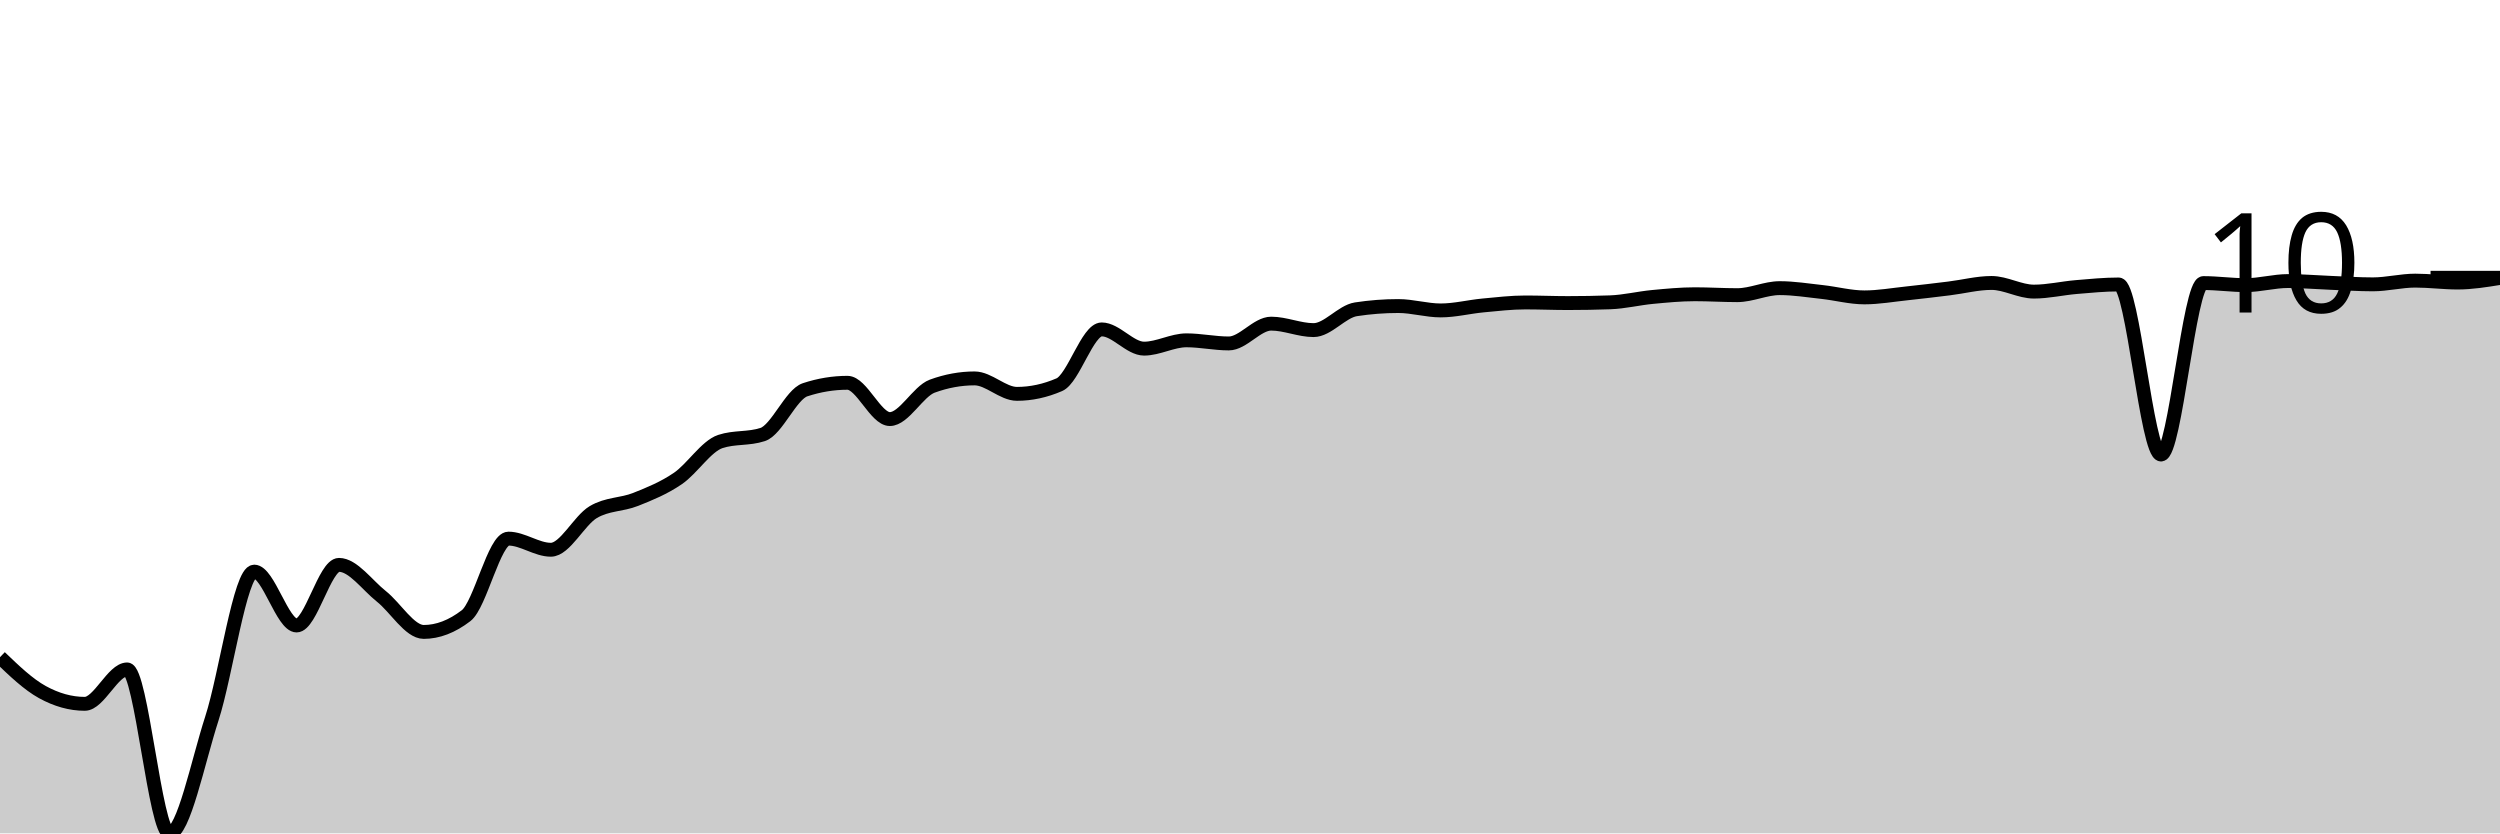
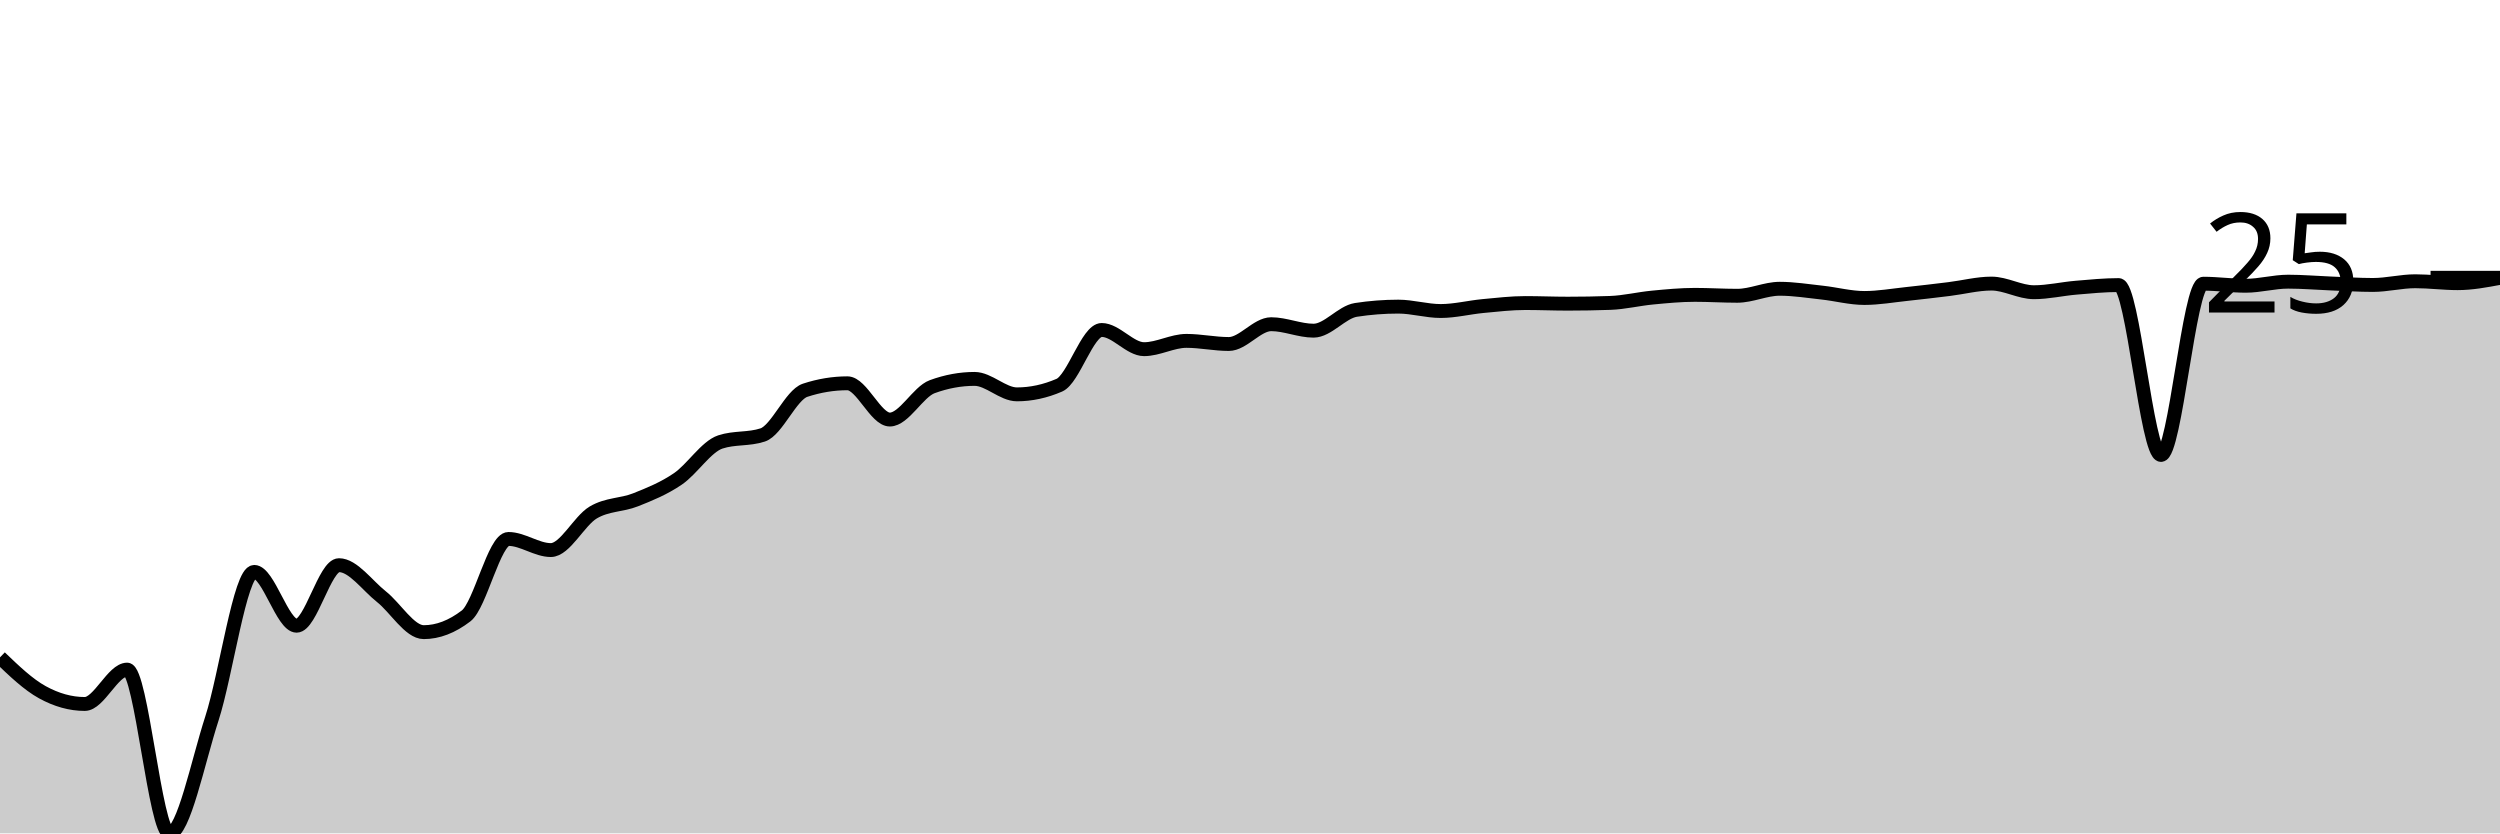
<svg xmlns="http://www.w3.org/2000/svg" viewBox="0 0 180 60">
  <g transform="translate(0,20)">
-     <path class="area" fill="rgba(0, 0, 0, 0.2)" d="M0,27.317C1.017,28.293,2.034,29.27,3.051,29.83C4.068,30.39,5.085,30.676,6.102,30.676C7.119,30.676,8.136,28.199,9.153,28.199C10.169,28.199,11.186,40,12.203,40C13.22,40,14.237,34.876,15.254,31.735C16.271,28.594,17.288,21.156,18.305,21.156C19.322,21.156,20.339,25.035,21.356,25.035C22.373,25.035,23.39,20.671,24.407,20.671C25.424,20.671,26.441,22.133,27.458,22.938C28.475,23.742,29.492,25.499,30.508,25.499C31.525,25.499,32.542,25.109,33.559,24.328C34.576,23.548,35.593,18.781,36.61,18.781C37.627,18.781,38.644,19.582,39.661,19.582C40.678,19.582,41.695,17.477,42.712,16.873C43.729,16.269,44.746,16.362,45.763,15.958C46.78,15.554,47.797,15.142,48.814,14.447C49.831,13.752,50.847,12.126,51.864,11.789C52.881,11.452,53.898,11.621,54.915,11.284C55.932,10.947,56.949,8.398,57.966,8.063C58.983,7.728,60,7.561,61.017,7.561C62.034,7.561,63.051,10.173,64.068,10.173C65.085,10.173,66.102,8.178,67.119,7.804C68.136,7.431,69.153,7.245,70.169,7.245C71.186,7.245,72.203,8.358,73.22,8.358C74.237,8.358,75.254,8.138,76.271,7.699C77.288,7.26,78.305,3.717,79.322,3.717C80.339,3.717,81.356,5.102,82.373,5.102C83.39,5.102,84.407,4.503,85.424,4.503C86.441,4.503,87.458,4.728,88.475,4.728C89.492,4.728,90.508,3.302,91.525,3.302C92.542,3.302,93.559,3.768,94.576,3.768C95.593,3.768,96.61,2.426,97.627,2.269C98.644,2.113,99.661,2.035,100.678,2.035C101.695,2.035,102.712,2.351,103.729,2.351C104.746,2.351,105.763,2.088,106.78,1.992C107.797,1.897,108.814,1.776,109.831,1.776C110.847,1.776,111.864,1.821,112.881,1.821C113.898,1.821,114.915,1.803,115.932,1.767C116.949,1.731,117.966,1.478,118.983,1.381C120,1.285,121.017,1.186,122.034,1.186C123.051,1.186,124.068,1.252,125.085,1.252C126.102,1.252,127.119,0.746,128.136,0.746C129.153,0.746,130.169,0.912,131.186,1.023C132.203,1.134,133.22,1.412,134.237,1.412C135.254,1.412,136.271,1.23,137.288,1.123C138.305,1.015,139.322,0.892,140.339,0.767C141.356,0.643,142.373,0.373,143.39,0.373C144.407,0.373,145.424,0.996,146.441,0.996C147.458,0.996,148.475,0.754,149.492,0.668C150.508,0.582,151.525,0.482,152.542,0.482C153.559,0.482,154.576,12.725,155.593,12.725C156.61,12.725,157.627,0.382,158.644,0.382C159.661,0.382,160.678,0.53,161.695,0.53C162.712,0.53,163.729,0.235,164.746,0.235C165.763,0.235,166.78,0.325,167.797,0.364C168.814,0.404,169.831,0.473,170.847,0.473C171.864,0.473,172.881,0.205,173.898,0.205C174.915,0.205,175.932,0.343,176.949,0.343C177.966,0.343,178.983,0.178,180,0.012L180,40C178.983,40,177.966,40,176.949,40C175.932,40,174.915,40,173.898,40C172.881,40,171.864,40,170.847,40C169.831,40,168.814,40,167.797,40C166.78,40,165.763,40,164.746,40C163.729,40,162.712,40,161.695,40C160.678,40,159.661,40,158.644,40C157.627,40,156.61,40,155.593,40C154.576,40,153.559,40,152.542,40C151.525,40,150.508,40,149.492,40C148.475,40,147.458,40,146.441,40C145.424,40,144.407,40,143.39,40C142.373,40,141.356,40,140.339,40C139.322,40,138.305,40,137.288,40C136.271,40,135.254,40,134.237,40C133.22,40,132.203,40,131.186,40C130.169,40,129.153,40,128.136,40C127.119,40,126.102,40,125.085,40C124.068,40,123.051,40,122.034,40C121.017,40,120,40,118.983,40C117.966,40,116.949,40,115.932,40C114.915,40,113.898,40,112.881,40C111.864,40,110.847,40,109.831,40C108.814,40,107.797,40,106.78,40C105.763,40,104.746,40,103.729,40C102.712,40,101.695,40,100.678,40C99.661,40,98.644,40,97.627,40C96.61,40,95.593,40,94.576,40C93.559,40,92.542,40,91.525,40C90.508,40,89.492,40,88.475,40C87.458,40,86.441,40,85.424,40C84.407,40,83.39,40,82.373,40C81.356,40,80.339,40,79.322,40C78.305,40,77.288,40,76.271,40C75.254,40,74.237,40,73.22,40C72.203,40,71.186,40,70.169,40C69.153,40,68.136,40,67.119,40C66.102,40,65.085,40,64.068,40C63.051,40,62.034,40,61.017,40C60,40,58.983,40,57.966,40C56.949,40,55.932,40,54.915,40C53.898,40,52.881,40,51.864,40C50.847,40,49.831,40,48.814,40C47.797,40,46.78,40,45.763,40C44.746,40,43.729,40,42.712,40C41.695,40,40.678,40,39.661,40C38.644,40,37.627,40,36.61,40C35.593,40,34.576,40,33.559,40C32.542,40,31.525,40,30.508,40C29.492,40,28.475,40,27.458,40C26.441,40,25.424,40,24.407,40C23.39,40,22.373,40,21.356,40C20.339,40,19.322,40,18.305,40C17.288,40,16.271,40,15.254,40C14.237,40,13.22,40,12.203,40C11.186,40,10.169,40,9.153,40C8.136,40,7.119,40,6.102,40C5.085,40,4.068,40,3.051,40C2.034,40,1.017,40,0,40Z" />
-     <path class="line" stroke="black" fill="none" d="M0,27.317C1.017,28.293,2.034,29.27,3.051,29.83C4.068,30.39,5.085,30.676,6.102,30.676C7.119,30.676,8.136,28.199,9.153,28.199C10.169,28.199,11.186,40,12.203,40C13.22,40,14.237,34.876,15.254,31.735C16.271,28.594,17.288,21.156,18.305,21.156C19.322,21.156,20.339,25.035,21.356,25.035C22.373,25.035,23.39,20.671,24.407,20.671C25.424,20.671,26.441,22.133,27.458,22.938C28.475,23.742,29.492,25.499,30.508,25.499C31.525,25.499,32.542,25.109,33.559,24.328C34.576,23.548,35.593,18.781,36.61,18.781C37.627,18.781,38.644,19.582,39.661,19.582C40.678,19.582,41.695,17.477,42.712,16.873C43.729,16.269,44.746,16.362,45.763,15.958C46.78,15.554,47.797,15.142,48.814,14.447C49.831,13.752,50.847,12.126,51.864,11.789C52.881,11.452,53.898,11.621,54.915,11.284C55.932,10.947,56.949,8.398,57.966,8.063C58.983,7.728,60,7.561,61.017,7.561C62.034,7.561,63.051,10.173,64.068,10.173C65.085,10.173,66.102,8.178,67.119,7.804C68.136,7.431,69.153,7.245,70.169,7.245C71.186,7.245,72.203,8.358,73.22,8.358C74.237,8.358,75.254,8.138,76.271,7.699C77.288,7.26,78.305,3.717,79.322,3.717C80.339,3.717,81.356,5.102,82.373,5.102C83.39,5.102,84.407,4.503,85.424,4.503C86.441,4.503,87.458,4.728,88.475,4.728C89.492,4.728,90.508,3.302,91.525,3.302C92.542,3.302,93.559,3.768,94.576,3.768C95.593,3.768,96.61,2.426,97.627,2.269C98.644,2.113,99.661,2.035,100.678,2.035C101.695,2.035,102.712,2.351,103.729,2.351C104.746,2.351,105.763,2.088,106.78,1.992C107.797,1.897,108.814,1.776,109.831,1.776C110.847,1.776,111.864,1.821,112.881,1.821C113.898,1.821,114.915,1.803,115.932,1.767C116.949,1.731,117.966,1.478,118.983,1.381C120,1.285,121.017,1.186,122.034,1.186C123.051,1.186,124.068,1.252,125.085,1.252C126.102,1.252,127.119,0.746,128.136,0.746C129.153,0.746,130.169,0.912,131.186,1.023C132.203,1.134,133.22,1.412,134.237,1.412C135.254,1.412,136.271,1.23,137.288,1.123C138.305,1.015,139.322,0.892,140.339,0.767C141.356,0.643,142.373,0.373,143.39,0.373C144.407,0.373,145.424,0.996,146.441,0.996C147.458,0.996,148.475,0.754,149.492,0.668C150.508,0.582,151.525,0.482,152.542,0.482C153.559,0.482,154.576,12.725,155.593,12.725C156.61,12.725,157.627,0.382,158.644,0.382C159.661,0.382,160.678,0.53,161.695,0.53C162.712,0.53,163.729,0.235,164.746,0.235C165.763,0.235,166.78,0.325,167.797,0.364C168.814,0.404,169.831,0.473,170.847,0.473C171.864,0.473,172.881,0.205,173.898,0.205C174.915,0.205,175.932,0.343,176.949,0.343C177.966,0.343,178.983,0.178,180,0.012" />
+     <path class="area" fill="rgba(0, 0, 0, 0.2)" d="M0,27.331C1.017,28.307,2.034,29.282,3.051,29.841C4.068,30.401,5.085,30.686,6.102,30.686C7.119,30.686,8.136,28.212,9.153,28.212C10.169,28.212,11.186,40,12.203,40C13.22,40,14.237,34.882,15.254,31.744C16.271,28.607,17.288,21.177,18.305,21.177C19.322,21.177,20.339,25.052,21.356,25.052C22.373,25.052,23.39,20.693,24.407,20.693C25.424,20.693,26.441,22.153,27.458,22.957C28.475,23.76,29.492,25.515,30.508,25.515C31.525,25.515,32.542,25.125,33.559,24.346C34.576,23.566,35.593,18.805,36.61,18.805C37.627,18.805,38.644,19.605,39.661,19.605C40.678,19.605,41.695,17.502,42.712,16.899C43.729,16.296,44.746,16.389,45.763,15.985C46.78,15.581,47.797,15.17,48.814,14.476C49.831,13.782,50.847,12.158,51.864,11.821C52.881,11.484,53.898,11.653,54.915,11.316C55.932,10.979,56.949,8.434,57.966,8.099C58.983,7.764,60,7.597,61.017,7.597C62.034,7.597,63.051,10.207,64.068,10.207C65.085,10.207,66.102,8.213,67.119,7.841C68.136,7.468,69.153,7.281,70.169,7.281C71.186,7.281,72.203,8.394,73.22,8.394C74.237,8.394,75.254,8.174,76.271,7.735C77.288,7.297,78.305,3.758,79.322,3.758C80.339,3.758,81.356,5.141,82.373,5.141C83.39,5.141,84.407,4.543,85.424,4.543C86.441,4.543,87.458,4.768,88.475,4.768C89.492,4.768,90.508,3.343,91.525,3.343C92.542,3.343,93.559,3.809,94.576,3.809C95.593,3.809,96.61,2.468,97.627,2.312C98.644,2.156,99.661,2.077,100.678,2.077C101.695,2.077,102.712,2.393,103.729,2.393C104.746,2.393,105.763,2.131,106.78,2.035C107.797,1.94,108.814,1.819,109.831,1.819C110.847,1.819,111.864,1.864,112.881,1.864C113.898,1.864,114.915,1.846,115.932,1.81C116.949,1.774,117.966,1.522,118.983,1.425C120,1.328,121.017,1.23,122.034,1.23C123.051,1.23,124.068,1.296,125.085,1.296C126.102,1.296,127.119,0.791,128.136,0.791C129.153,0.791,130.169,0.957,131.186,1.067C132.203,1.178,133.22,1.455,134.237,1.455C135.254,1.455,136.271,1.274,137.288,1.166C138.305,1.059,139.322,0.936,140.339,0.812C141.356,0.687,142.373,0.418,143.39,0.418C144.407,0.418,145.424,1.04,146.441,1.04C147.458,1.04,148.475,0.798,149.492,0.713C150.508,0.627,151.525,0.526,152.542,0.526C153.559,0.526,154.576,12.756,155.593,12.756C156.61,12.756,157.627,0.427,158.644,0.427C159.661,0.427,160.678,0.574,161.695,0.574C162.712,0.574,163.729,0.28,164.746,0.28C165.763,0.28,166.78,0.369,167.797,0.409C168.814,0.448,169.831,0.517,170.847,0.517C171.864,0.517,172.881,0.25,173.898,0.25C174.915,0.25,175.932,0.388,176.949,0.388C177.966,0.388,178.983,0.197,180,0.006L180,40C178.983,40,177.966,40,176.949,40C175.932,40,174.915,40,173.898,40C172.881,40,171.864,40,170.847,40C169.831,40,168.814,40,167.797,40C166.78,40,165.763,40,164.746,40C163.729,40,162.712,40,161.695,40C160.678,40,159.661,40,158.644,40C157.627,40,156.61,40,155.593,40C154.576,40,153.559,40,152.542,40C151.525,40,150.508,40,149.492,40C148.475,40,147.458,40,146.441,40C145.424,40,144.407,40,143.39,40C142.373,40,141.356,40,140.339,40C139.322,40,138.305,40,137.288,40C136.271,40,135.254,40,134.237,40C133.22,40,132.203,40,131.186,40C130.169,40,129.153,40,128.136,40C127.119,40,126.102,40,125.085,40C124.068,40,123.051,40,122.034,40C121.017,40,120,40,118.983,40C117.966,40,116.949,40,115.932,40C114.915,40,113.898,40,112.881,40C111.864,40,110.847,40,109.831,40C108.814,40,107.797,40,106.78,40C105.763,40,104.746,40,103.729,40C102.712,40,101.695,40,100.678,40C99.661,40,98.644,40,97.627,40C96.61,40,95.593,40,94.576,40C93.559,40,92.542,40,91.525,40C90.508,40,89.492,40,88.475,40C87.458,40,86.441,40,85.424,40C84.407,40,83.39,40,82.373,40C81.356,40,80.339,40,79.322,40C78.305,40,77.288,40,76.271,40C75.254,40,74.237,40,73.22,40C72.203,40,71.186,40,70.169,40C69.153,40,68.136,40,67.119,40C66.102,40,65.085,40,64.068,40C63.051,40,62.034,40,61.017,40C60,40,58.983,40,57.966,40C56.949,40,55.932,40,54.915,40C53.898,40,52.881,40,51.864,40C50.847,40,49.831,40,48.814,40C47.797,40,46.78,40,45.763,40C44.746,40,43.729,40,42.712,40C41.695,40,40.678,40,39.661,40C38.644,40,37.627,40,36.61,40C35.593,40,34.576,40,33.559,40C32.542,40,31.525,40,30.508,40C29.492,40,28.475,40,27.458,40C26.441,40,25.424,40,24.407,40C23.39,40,22.373,40,21.356,40C20.339,40,19.322,40,18.305,40C17.288,40,16.271,40,15.254,40C14.237,40,13.22,40,12.203,40C11.186,40,10.169,40,9.153,40C8.136,40,7.119,40,6.102,40C5.085,40,4.068,40,3.051,40C2.034,40,1.017,40,0,40Z" />
+     <path class="line" stroke="black" fill="none" d="M0,27.331C1.017,28.307,2.034,29.282,3.051,29.841C4.068,30.401,5.085,30.686,6.102,30.686C7.119,30.686,8.136,28.212,9.153,28.212C10.169,28.212,11.186,40,12.203,40C13.22,40,14.237,34.882,15.254,31.744C16.271,28.607,17.288,21.177,18.305,21.177C19.322,21.177,20.339,25.052,21.356,25.052C22.373,25.052,23.39,20.693,24.407,20.693C25.424,20.693,26.441,22.153,27.458,22.957C28.475,23.76,29.492,25.515,30.508,25.515C31.525,25.515,32.542,25.125,33.559,24.346C34.576,23.566,35.593,18.805,36.61,18.805C37.627,18.805,38.644,19.605,39.661,19.605C40.678,19.605,41.695,17.502,42.712,16.899C43.729,16.296,44.746,16.389,45.763,15.985C46.78,15.581,47.797,15.17,48.814,14.476C49.831,13.782,50.847,12.158,51.864,11.821C52.881,11.484,53.898,11.653,54.915,11.316C55.932,10.979,56.949,8.434,57.966,8.099C58.983,7.764,60,7.597,61.017,7.597C62.034,7.597,63.051,10.207,64.068,10.207C65.085,10.207,66.102,8.213,67.119,7.841C68.136,7.468,69.153,7.281,70.169,7.281C71.186,7.281,72.203,8.394,73.22,8.394C74.237,8.394,75.254,8.174,76.271,7.735C77.288,7.297,78.305,3.758,79.322,3.758C80.339,3.758,81.356,5.141,82.373,5.141C83.39,5.141,84.407,4.543,85.424,4.543C86.441,4.543,87.458,4.768,88.475,4.768C89.492,4.768,90.508,3.343,91.525,3.343C92.542,3.343,93.559,3.809,94.576,3.809C95.593,3.809,96.61,2.468,97.627,2.312C98.644,2.156,99.661,2.077,100.678,2.077C101.695,2.077,102.712,2.393,103.729,2.393C104.746,2.393,105.763,2.131,106.78,2.035C107.797,1.94,108.814,1.819,109.831,1.819C110.847,1.819,111.864,1.864,112.881,1.864C113.898,1.864,114.915,1.846,115.932,1.81C116.949,1.774,117.966,1.522,118.983,1.425C120,1.328,121.017,1.23,122.034,1.23C123.051,1.23,124.068,1.296,125.085,1.296C126.102,1.296,127.119,0.791,128.136,0.791C129.153,0.791,130.169,0.957,131.186,1.067C132.203,1.178,133.22,1.455,134.237,1.455C135.254,1.455,136.271,1.274,137.288,1.166C138.305,1.059,139.322,0.936,140.339,0.812C141.356,0.687,142.373,0.418,143.39,0.418C144.407,0.418,145.424,1.04,146.441,1.04C147.458,1.04,148.475,0.798,149.492,0.713C150.508,0.627,151.525,0.526,152.542,0.526C153.559,0.526,154.576,12.756,155.593,12.756C156.61,12.756,157.627,0.427,158.644,0.427C159.661,0.427,160.678,0.574,161.695,0.574C162.712,0.574,163.729,0.28,164.746,0.28C165.763,0.28,166.78,0.369,167.797,0.409C168.814,0.448,169.831,0.517,170.847,0.517C171.864,0.517,172.881,0.25,173.898,0.25C174.915,0.25,175.932,0.388,176.949,0.388C177.966,0.388,178.983,0.197,180,0.006" />
    <path class="axis-ceiling" stroke-width="1" stroke="black" fill="none" d="M175,0L180,0" />
-     <text class="axis-ceiling-label" font-family="sans-serif" text-anchor="end" font-size="10px" x="170" y="2.5">10</text>
+     <text class="axis-ceiling-label" font-family="sans-serif" text-anchor="end" font-size="10px" x="170" y="2.5">25</text>
  </g>
</svg>
